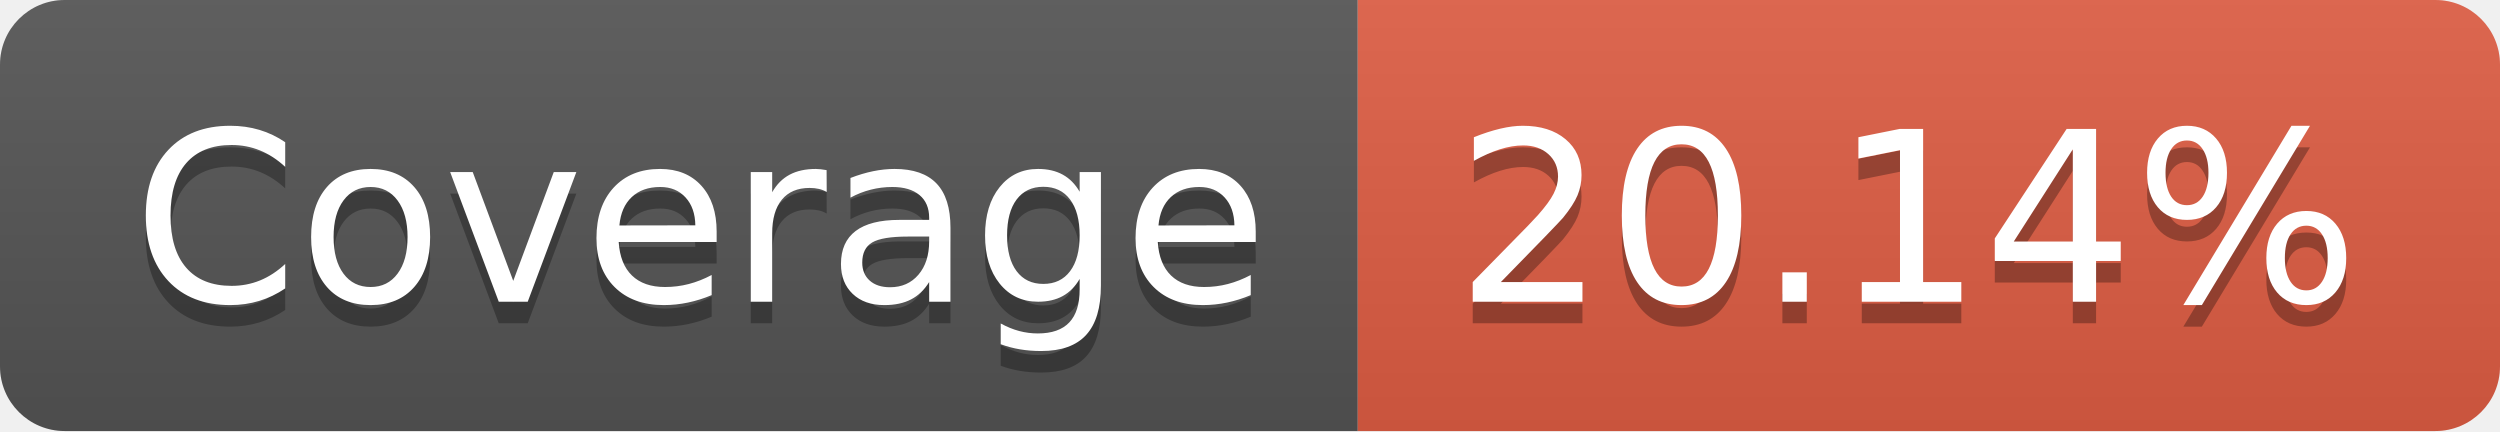
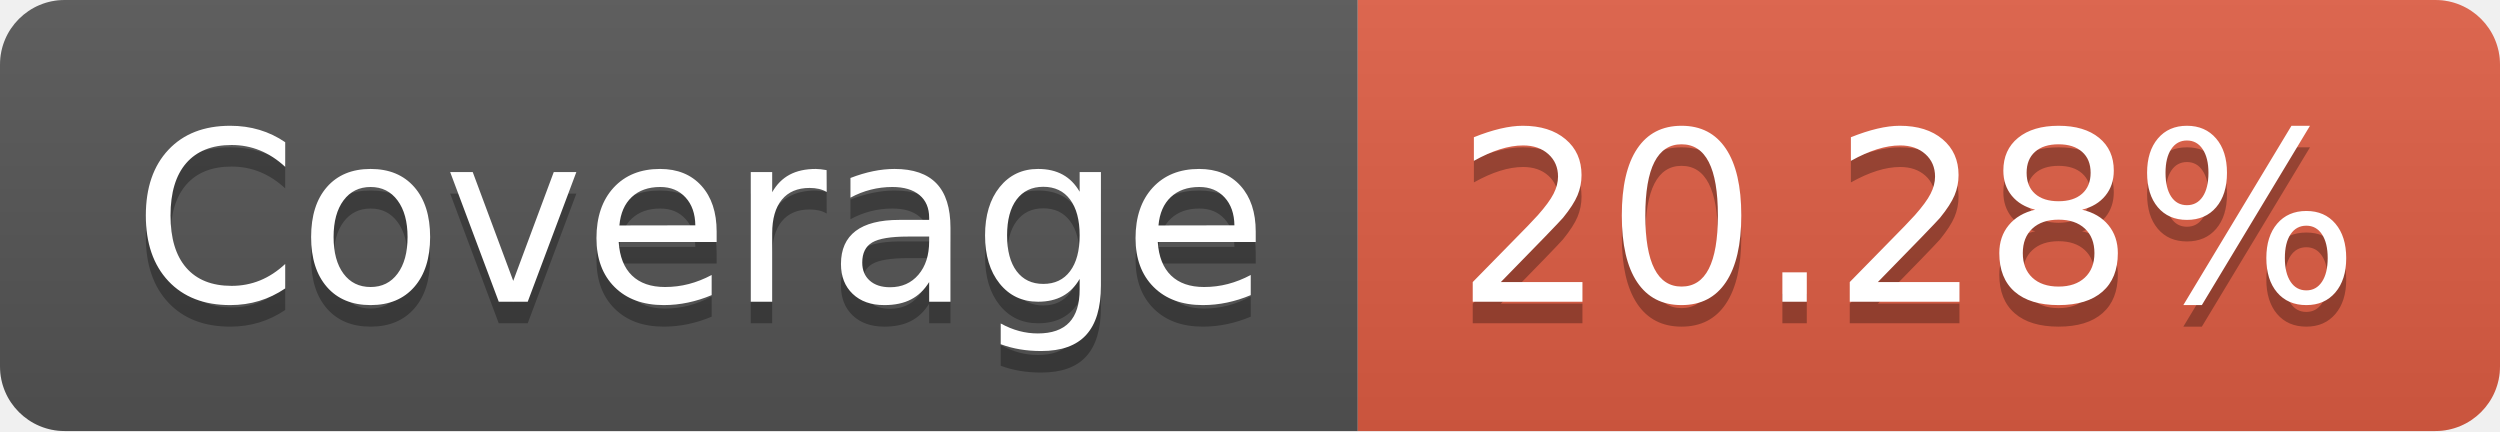
- <svg xmlns="http://www.w3.org/2000/svg" width="116" height="20" role="img" aria-label="Coverage: 20.14%">
+ <svg xmlns="http://www.w3.org/2000/svg" width="116" height="20" role="img" aria-label="Coverage: 20.28%">
  <linearGradient id="s" x2="0" y2="100%">
    <stop offset="0" stop-color="#bbb" stop-opacity=".1" />
    <stop offset="1" stop-opacity=".1" />
  </linearGradient>
  <clipPath id="r">
    <rect width="116" height="20" rx="3" fill="#fff" />
  </clipPath>
  <g clip-path="url(#r)">
    <rect width="63" height="20" fill="#555" />
    <rect x="63" width="53" height="20" fill="#e05d44" />
    <rect width="116" height="20" fill="url(#s)" />
  </g>
  <g fill="#fff" text-anchor="middle" font-family="Verdana,Geneva,DejaVu Sans,sans-serif" text-rendering="geometricPrecision" font-size="110">
    <text aria-hidden="true" x="325" y="150" fill="#010101" fill-opacity=".3" transform="scale(.1)" textLength="530">Coverage</text>
    <text x="325" y="140" transform="scale(.1)" fill="#fff" textLength="530">Coverage</text>
-     <text aria-hidden="true" x="885" y="150" fill="#010101" fill-opacity=".3" transform="scale(.1)" textLength="430">20.14%</text>
-     <text x="885" y="140" transform="scale(.1)" fill="#fff" textLength="430">20.14%</text>
+     <text aria-hidden="true" x="885" y="150" fill="#010101" fill-opacity=".3" transform="scale(.1)" textLength="430">20.28%</text>
+     <text x="885" y="140" transform="scale(.1)" fill="#fff" textLength="430">20.28%</text>
  </g>
</svg>
